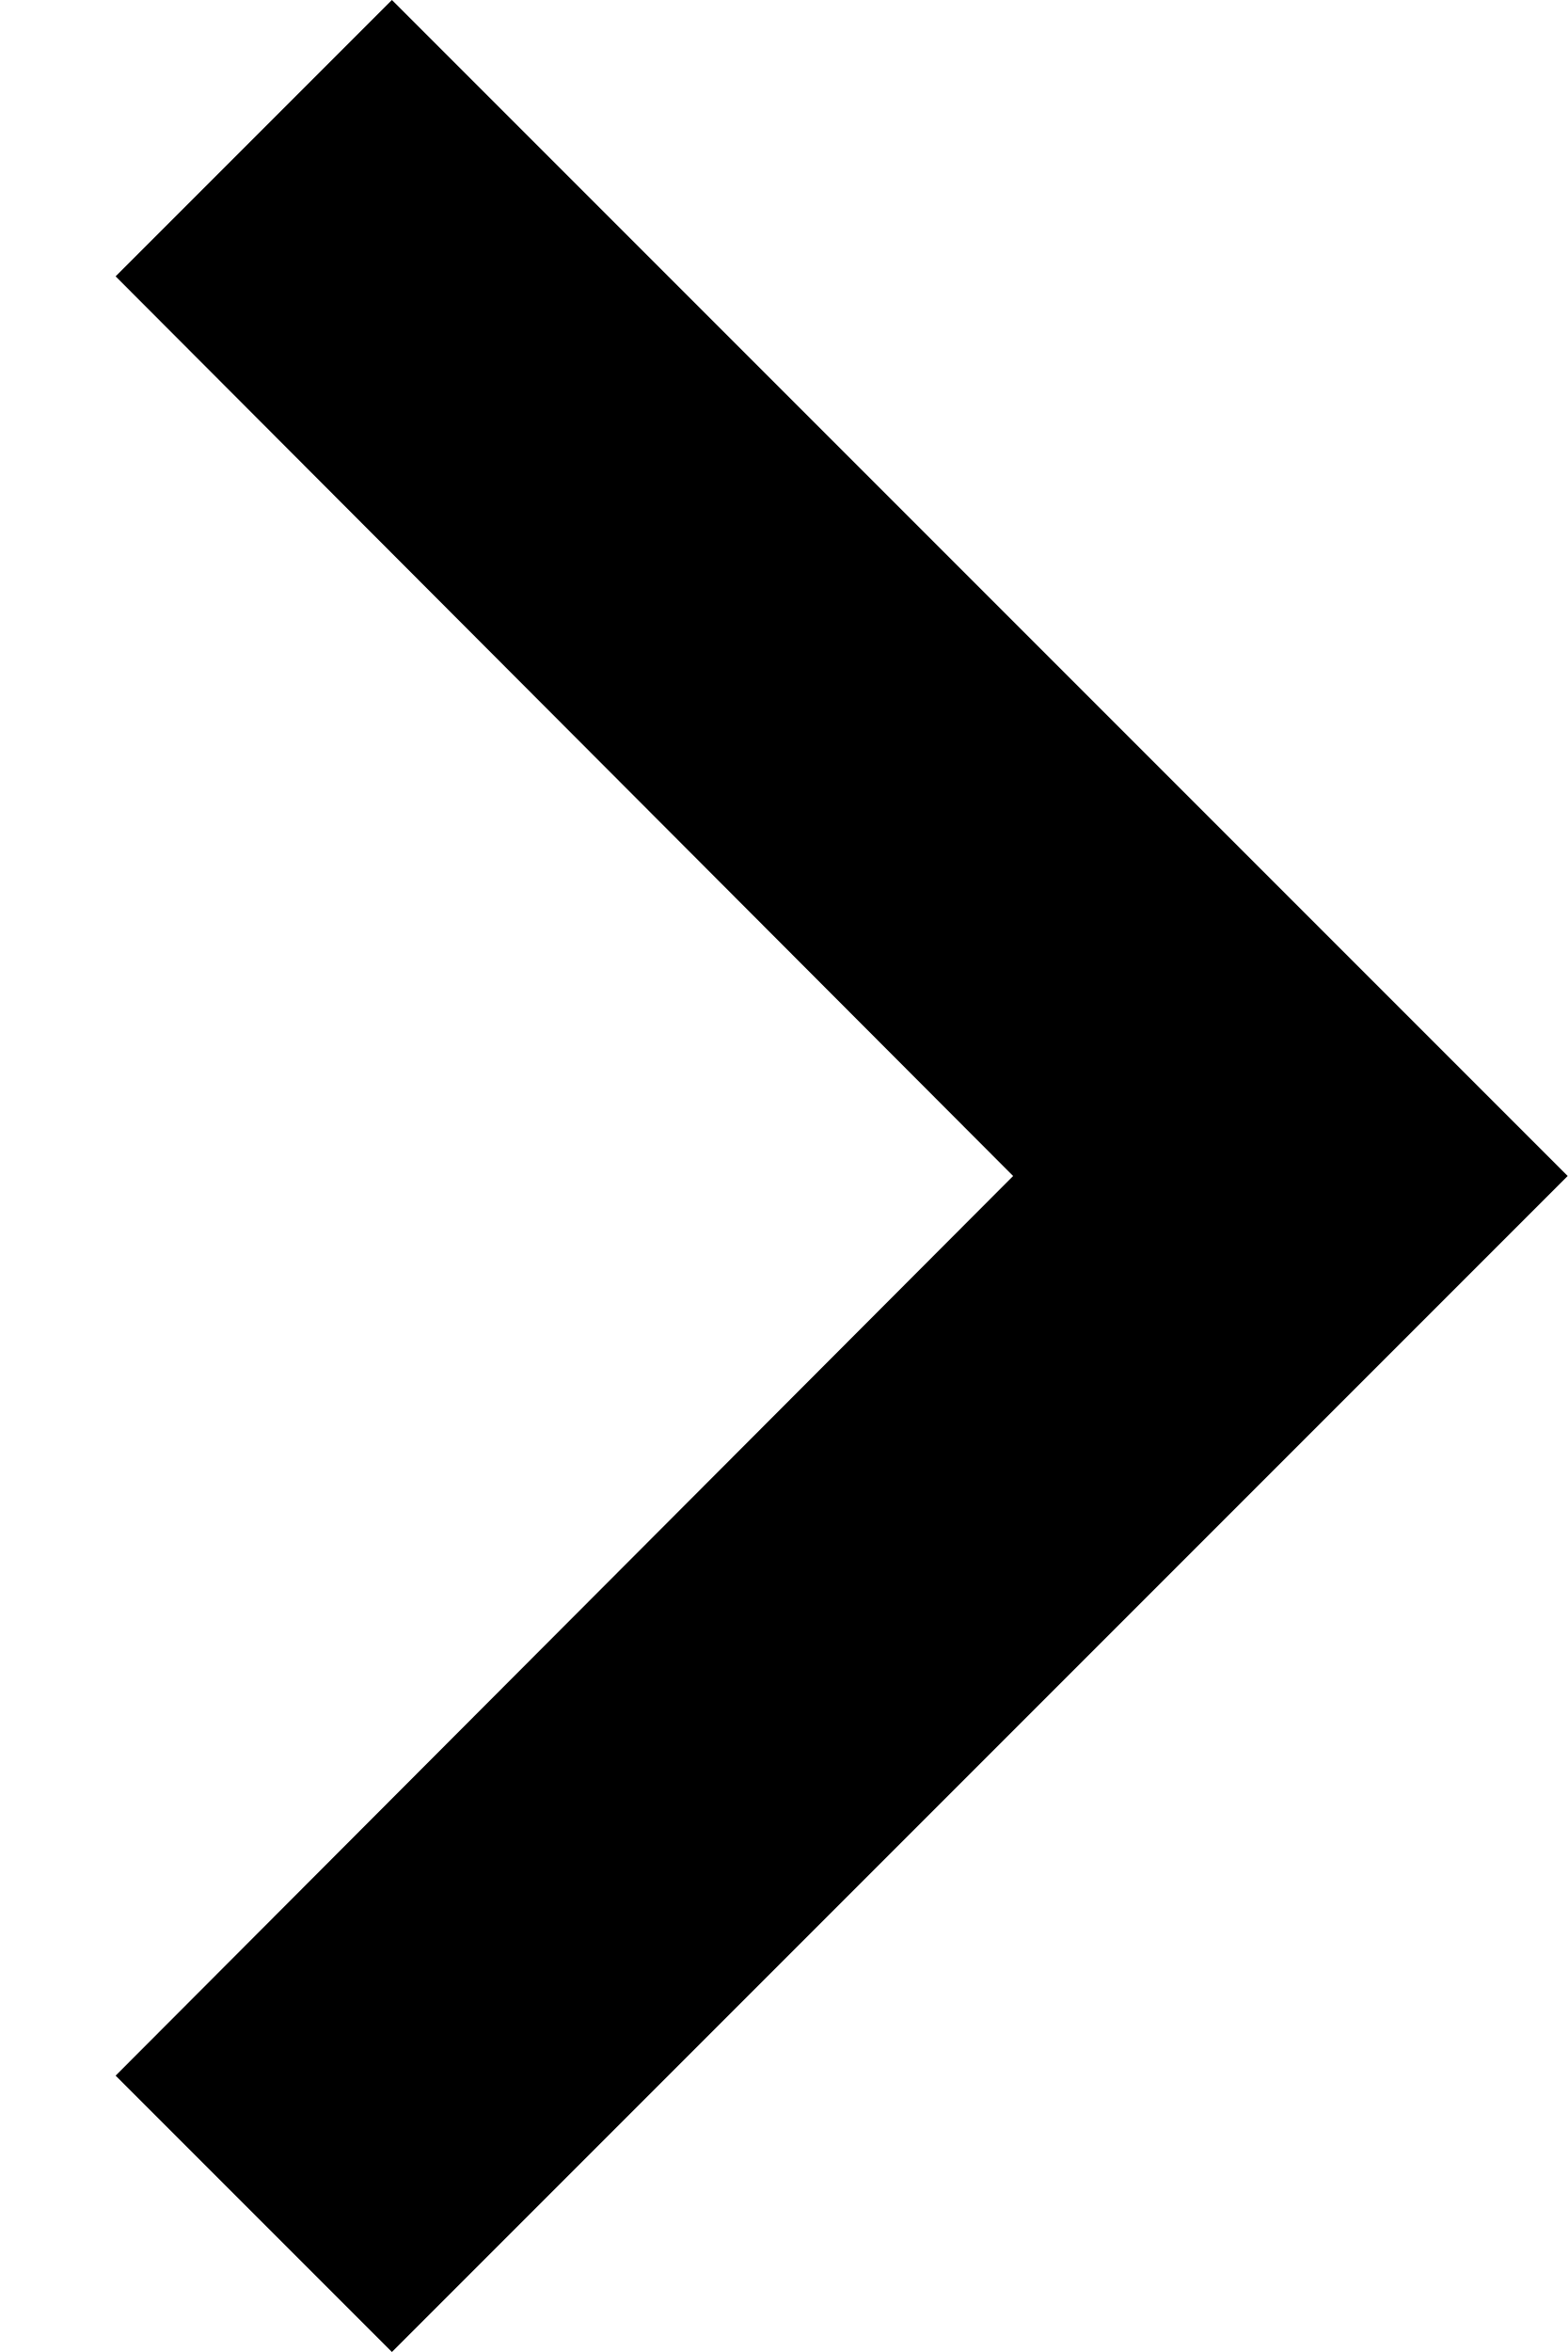
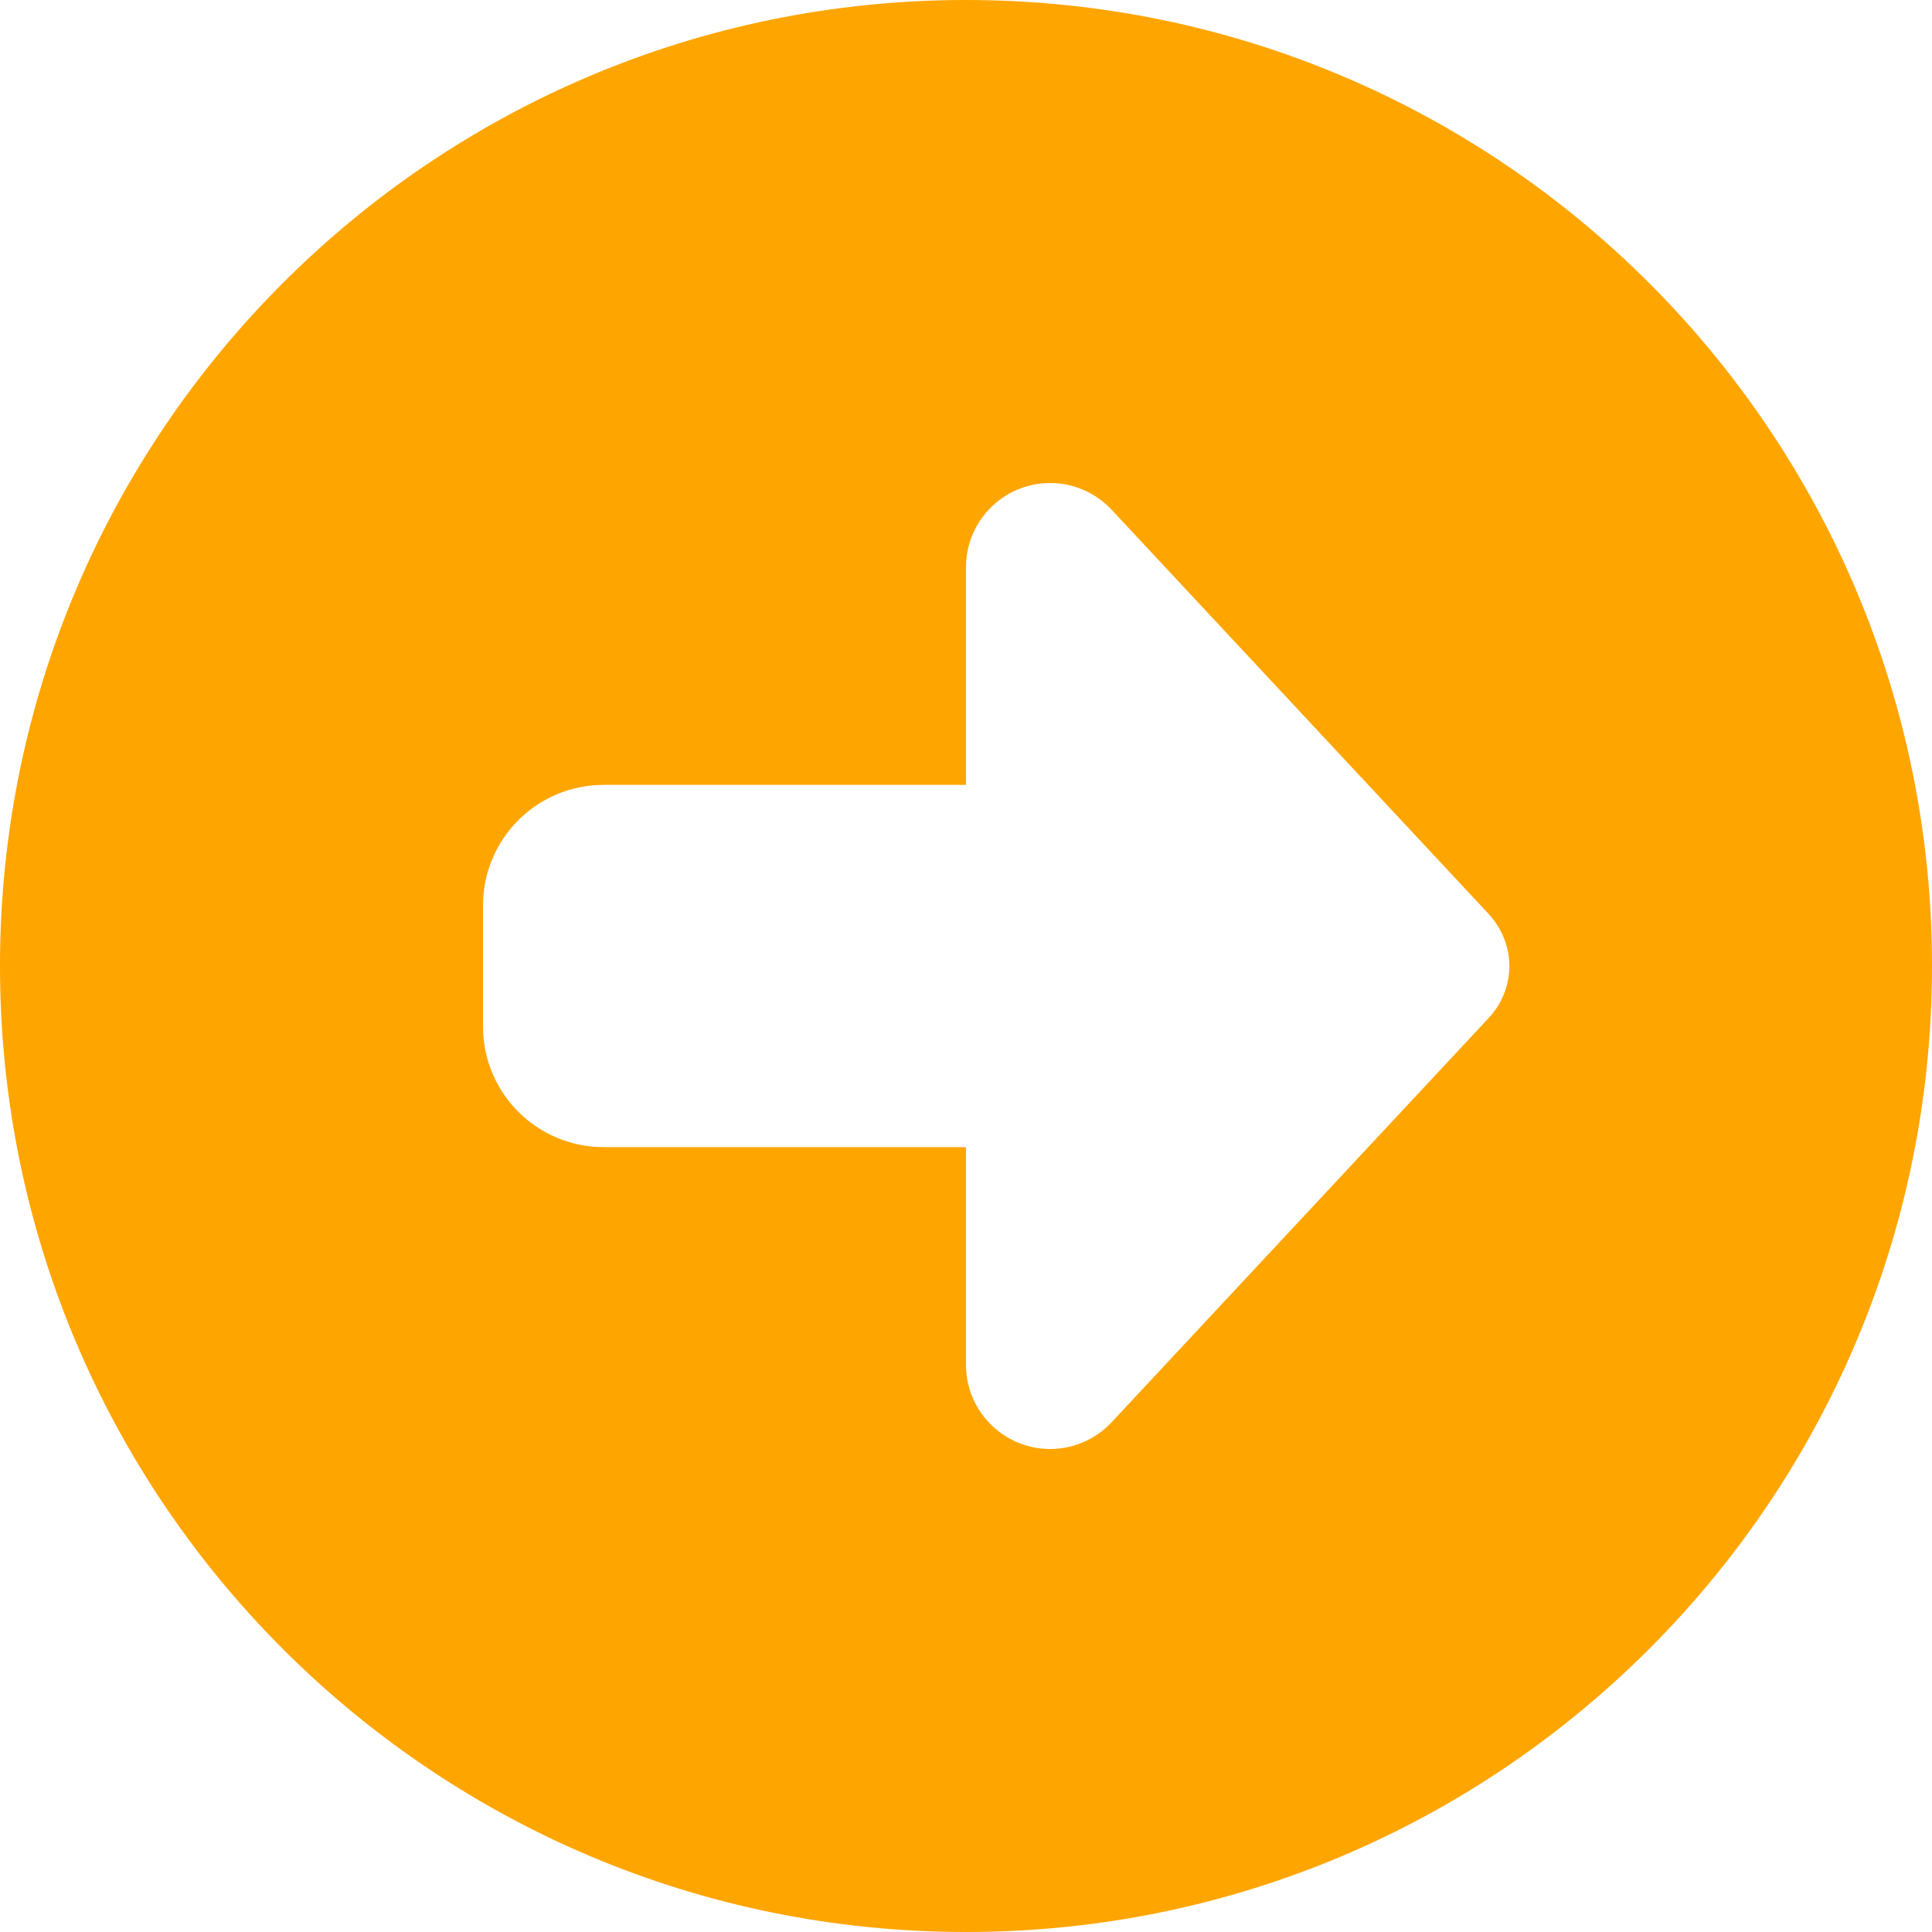
- <svg xmlns="http://www.w3.org/2000/svg" width="8" height="12" viewBox="0 0 8 12" fill="none">
-   <path d="M0.59 10.59L5.17 6L0.59 1.41L2 -6.16331e-08L8 6L2 12L0.59 10.59Z" fill="black" />
+ <svg xmlns="http://www.w3.org/2000/svg" width="24" height="24" fill="orange" viewBox="0 0 512 512">
+   <path d="M0 256a256 256 0 1 0 512 0A256 256 0 1 0 0 256zM294.6 135.1l99.9 107.1c3.5 3.8 5.5 8.7 5.5 13.8s-2 10.1-5.5 13.8L294.6 376.9c-4.2 4.5-10.1 7.1-16.3 7.1C266 384 256 374 256 361.7l0-57.7-96 0c-17.7 0-32-14.3-32-32l0-32c0-17.7 14.3-32 32-32l96 0 0-57.7c0-12.3 10-22.3 22.3-22.3c6.2 0 12.1 2.6 16.3 7.1z" />
</svg>
